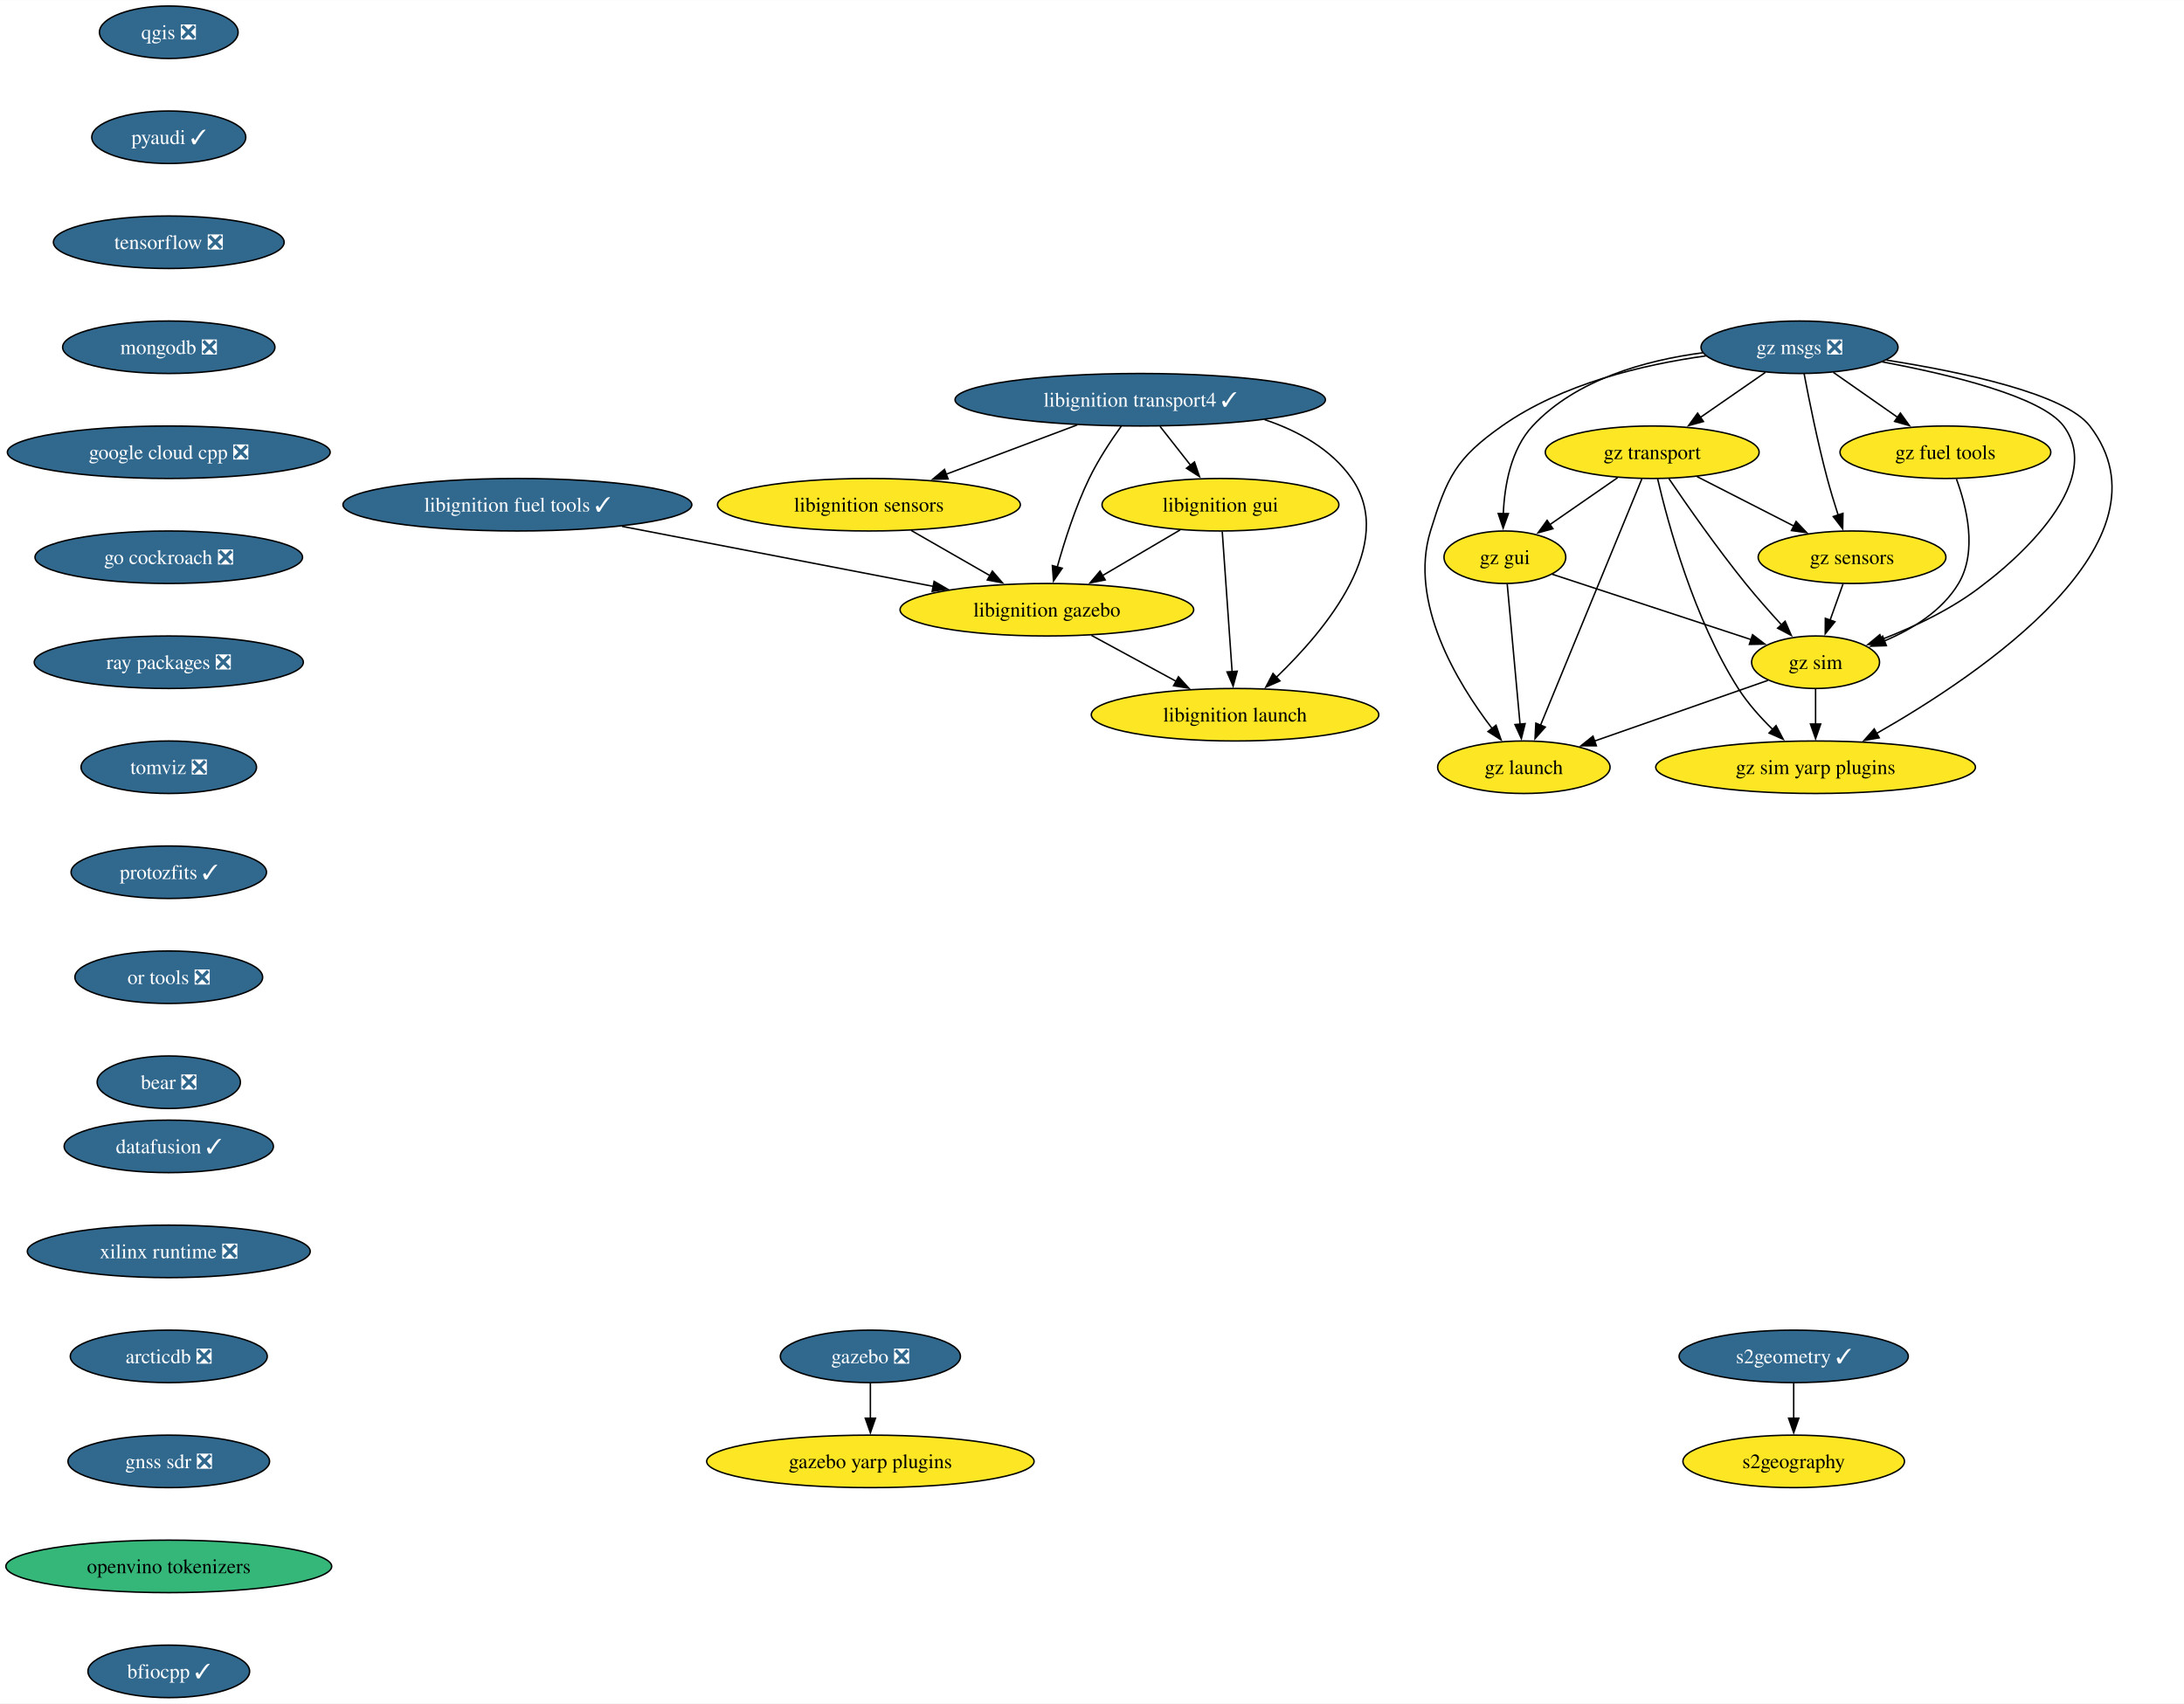
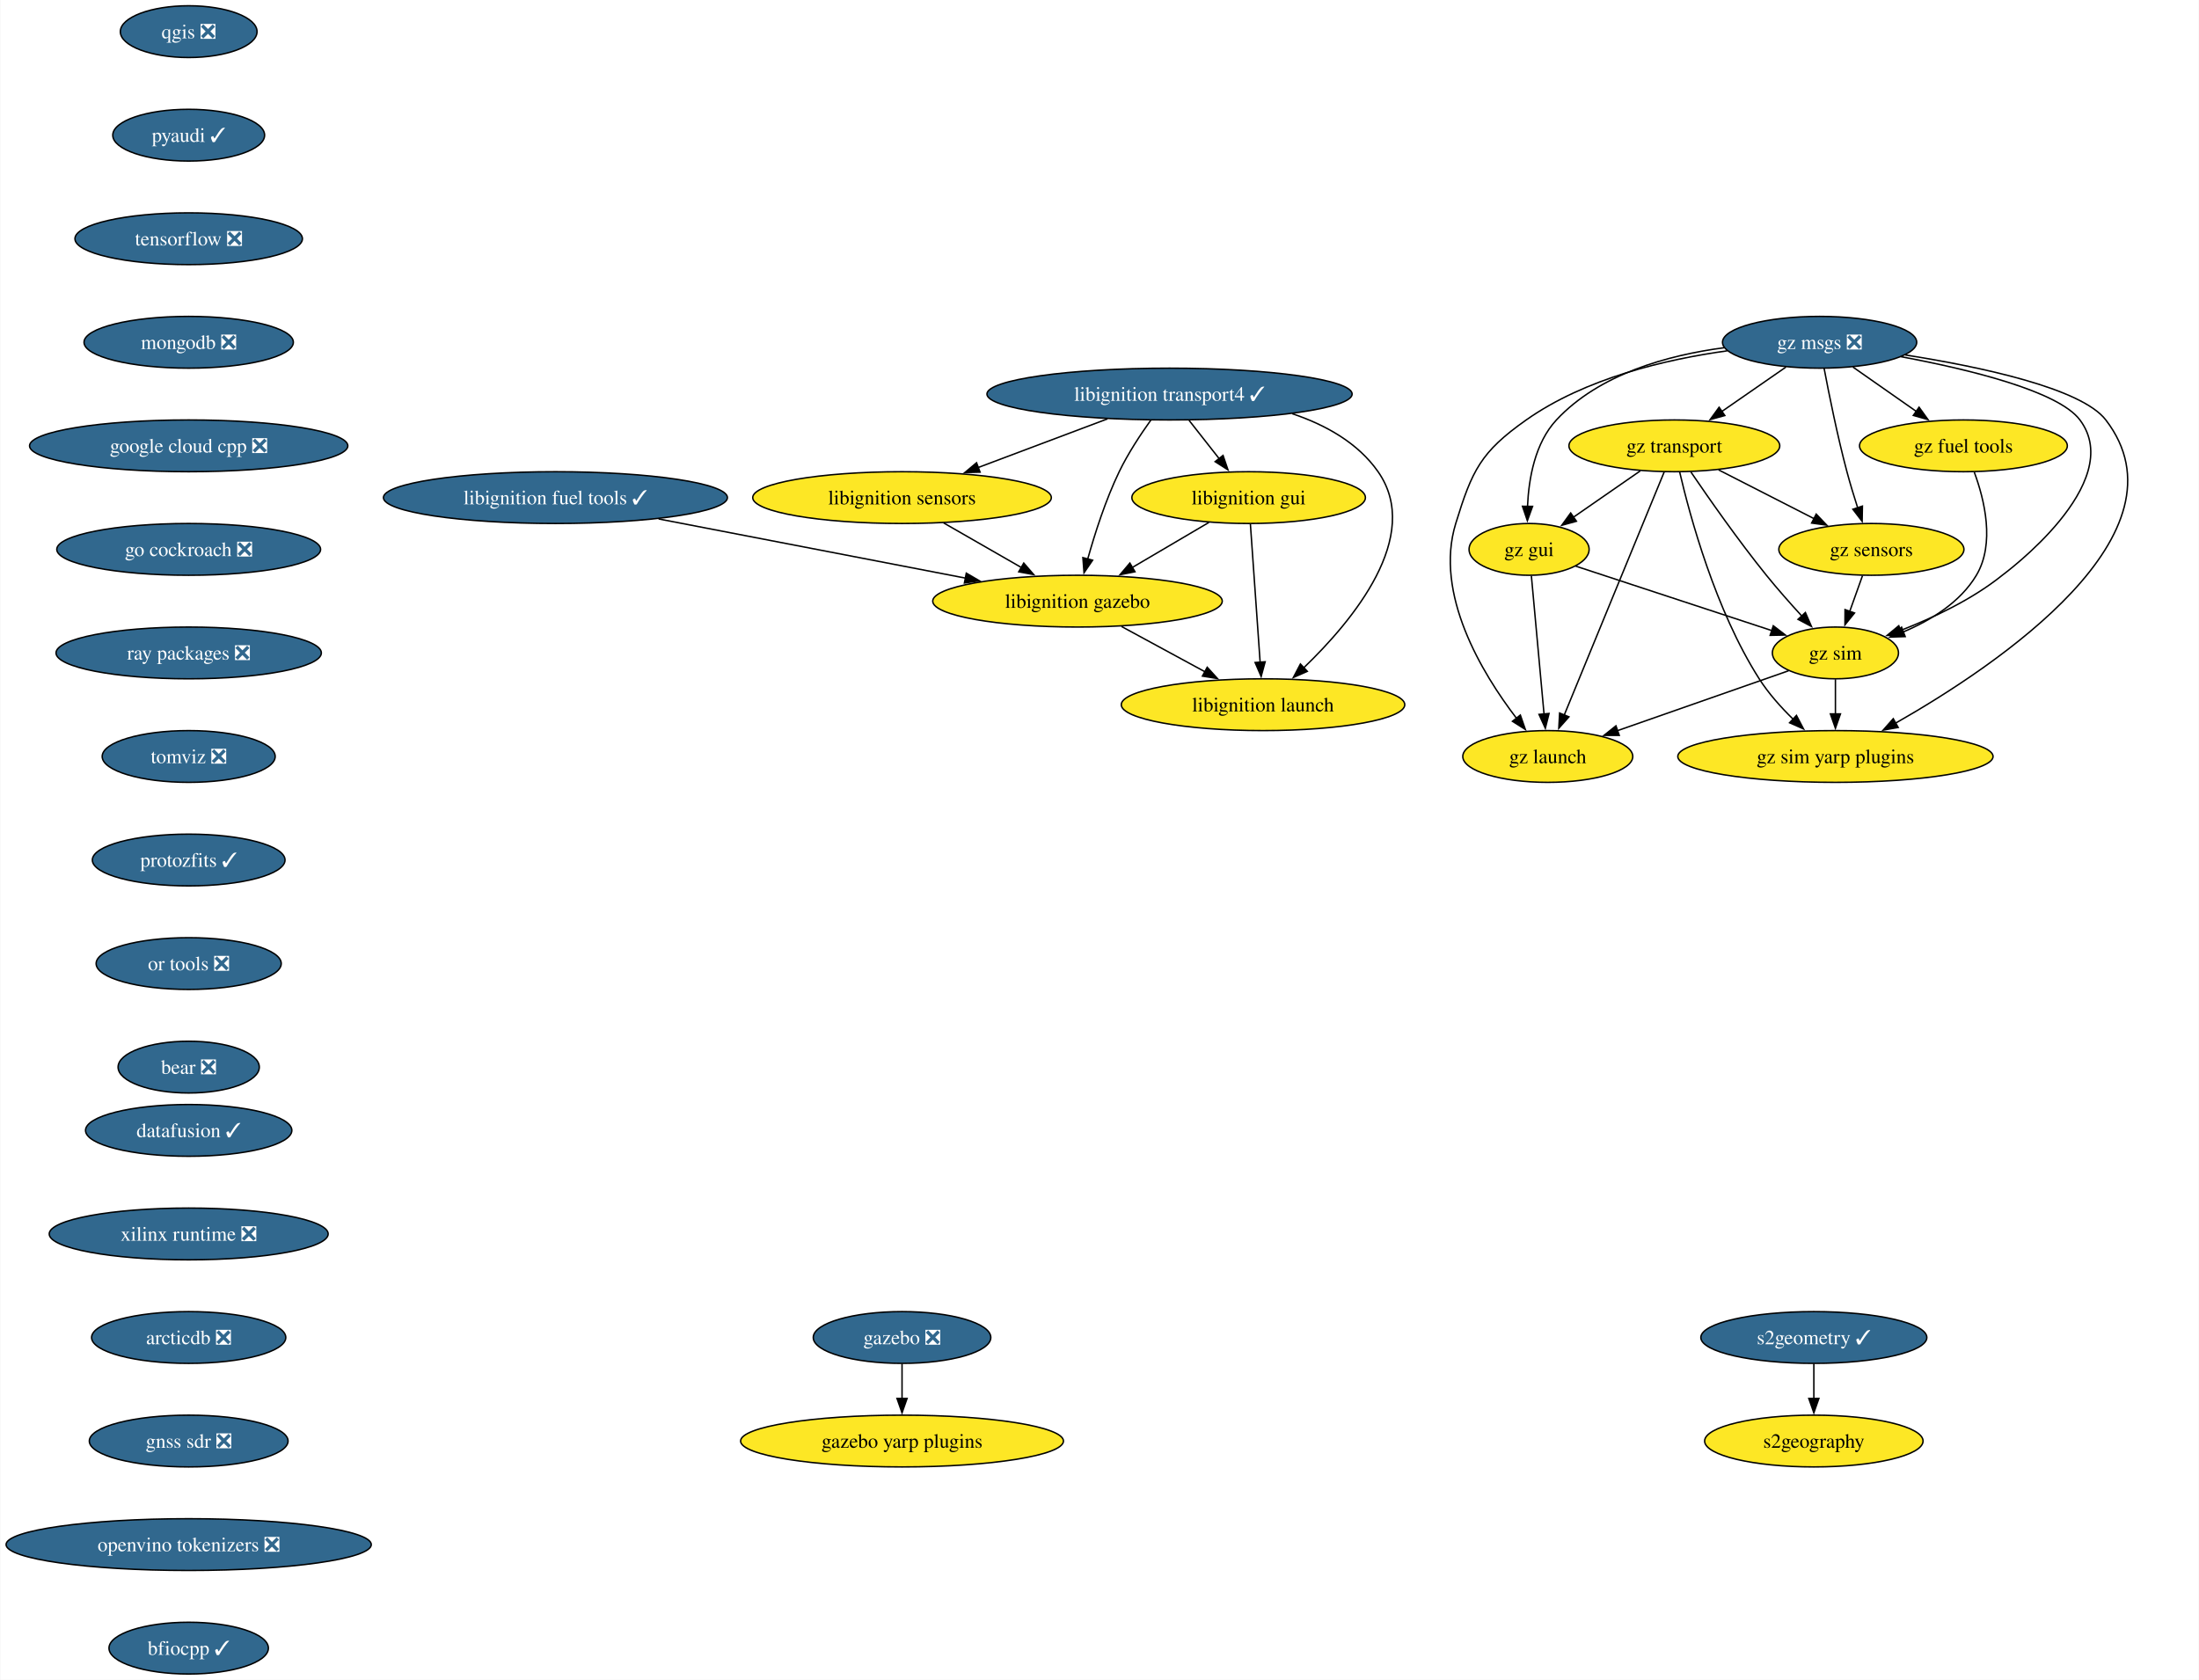
- <svg xmlns="http://www.w3.org/2000/svg" xmlns:xlink="http://www.w3.org/1999/xlink" width="1497pt" height="1168pt" viewBox="0.00 0.00 1497.29 1168.00">
+ <svg xmlns="http://www.w3.org/2000/svg" xmlns:xlink="http://www.w3.org/1999/xlink" width="1529pt" height="1168pt" viewBox="0.00 0.00 1528.54 1168.00">
  <g id="graph0" class="graph" transform="scale(1 1) rotate(0) translate(4 1164)">
-     <polygon fill="white" stroke="none" points="-4,4 -4,-1164 1493.29,-1164 1493.29,4 -4,4" />
+     <polygon fill="white" stroke="none" points="-4,4 -4,-1164 1524.54,-1164 1524.54,4 -4,4" />
    <g id="node1" class="node">
      <g id="a_node1">
        <a xlink:href="https://github.com/conda-forge/qgis-feedstock/pull/511" xlink:title="qgis ❎">
-           <ellipse fill="#31688e" stroke="black" cx="111.71" cy="-1142" rx="47.53" ry="18" />
-           <text text-anchor="middle" x="111.71" y="-1137.33" font-family="Times,serif" font-size="14.00" fill="white">qgis ❎</text>
+           <ellipse fill="#31688e" stroke="black" cx="126.97" cy="-1142" rx="47.53" ry="18" />
+           <text text-anchor="middle" x="126.97" y="-1137.33" font-family="Times,serif" font-size="14.00" fill="white">qgis ❎</text>
        </a>
      </g>
    </g>
    <g id="node2" class="node">
      <g id="a_node2">
        <a xlink:href="https://github.com/conda-forge/pyaudi-feedstock/pull/47" xlink:title="pyaudi ✓">
-           <ellipse fill="#31688e" stroke="black" cx="111.71" cy="-1070" rx="52.79" ry="18" />
-           <text text-anchor="middle" x="111.71" y="-1065.33" font-family="Times,serif" font-size="14.00" fill="white">pyaudi ✓</text>
+           <ellipse fill="#31688e" stroke="black" cx="126.97" cy="-1070" rx="52.79" ry="18" />
+           <text text-anchor="middle" x="126.97" y="-1065.33" font-family="Times,serif" font-size="14.00" fill="white">pyaudi ✓</text>
        </a>
      </g>
    </g>
    <g id="node3" class="node">
      <g id="a_node3">
        <a xlink:href="https://github.com/conda-forge/tensorflow-feedstock/pull/424" xlink:title="tensorflow ❎">
-           <ellipse fill="#31688e" stroke="black" cx="111.71" cy="-998" rx="79.09" ry="18" />
-           <text text-anchor="middle" x="111.71" y="-993.33" font-family="Times,serif" font-size="14.00" fill="white">tensorflow ❎</text>
+           <ellipse fill="#31688e" stroke="black" cx="126.97" cy="-998" rx="79.09" ry="18" />
+           <text text-anchor="middle" x="126.97" y="-993.33" font-family="Times,serif" font-size="14.00" fill="white">tensorflow ❎</text>
        </a>
      </g>
    </g>
    <g id="node4" class="node">
      <g id="a_node4">
        <a xlink:href="https://github.com/conda-forge/mongodb-feedstock/pull/101" xlink:title="mongodb ❎">
-           <ellipse fill="#31688e" stroke="black" cx="111.71" cy="-926" rx="72.78" ry="18" />
-           <text text-anchor="middle" x="111.71" y="-921.33" font-family="Times,serif" font-size="14.00" fill="white">mongodb ❎</text>
+           <ellipse fill="#31688e" stroke="black" cx="126.97" cy="-926" rx="72.78" ry="18" />
+           <text text-anchor="middle" x="126.97" y="-921.33" font-family="Times,serif" font-size="14.00" fill="white">mongodb ❎</text>
        </a>
      </g>
    </g>
    <g id="node5" class="node">
      <g id="a_node5">
        <a xlink:href="https://github.com/conda-forge/google-cloud-cpp-feedstock/pull/196" xlink:title="google cloud cpp ❎">
-           <ellipse fill="#31688e" stroke="black" cx="111.71" cy="-854" rx="110.66" ry="18" />
-           <text text-anchor="middle" x="111.71" y="-849.33" font-family="Times,serif" font-size="14.00" fill="white">google cloud cpp ❎</text>
+           <ellipse fill="#31688e" stroke="black" cx="126.97" cy="-854" rx="110.66" ry="18" />
+           <text text-anchor="middle" x="126.97" y="-849.33" font-family="Times,serif" font-size="14.00" fill="white">google cloud cpp ❎</text>
        </a>
      </g>
    </g>
    <g id="node14" class="node">
      <g id="a_node14">
        <a xlink:href="https://github.com/conda-forge/go-cockroach-feedstock/pull/32" xlink:title="go cockroach ❎">
-           <ellipse fill="#31688e" stroke="black" cx="111.71" cy="-782" rx="91.72" ry="18" />
-           <text text-anchor="middle" x="111.71" y="-777.33" font-family="Times,serif" font-size="14.00" fill="white">go cockroach ❎</text>
+           <ellipse fill="#31688e" stroke="black" cx="126.97" cy="-782" rx="91.72" ry="18" />
+           <text text-anchor="middle" x="126.97" y="-777.33" font-family="Times,serif" font-size="14.00" fill="white">go cockroach ❎</text>
        </a>
      </g>
    </g>
    <g id="node6" class="node">
      <g id="a_node6">
        <a xlink:href="https://github.com/conda-forge/libignition-transport4-feedstock/pull/106" xlink:title="libignition transport4 ✓">
-           <ellipse fill="#31688e" stroke="black" cx="777.71" cy="-890" rx="126.97" ry="18" />
-           <text text-anchor="middle" x="777.71" y="-885.33" font-family="Times,serif" font-size="14.00" fill="white">libignition transport4 ✓</text>
+           <ellipse fill="#31688e" stroke="black" cx="808.97" cy="-890" rx="126.97" ry="18" />
+           <text text-anchor="middle" x="808.97" y="-885.33" font-family="Times,serif" font-size="14.00" fill="white">libignition transport4 ✓</text>
        </a>
      </g>
    </g>
    <g id="node7" class="node">
      <g id="a_node7">
        <a xlink:href="https://github.com/conda-forge/libignition-sensors-feedstock" xlink:title="libignition sensors">
-           <ellipse fill="#fde725" stroke="black" cx="591.71" cy="-818" rx="103.82" ry="18" />
-           <text text-anchor="middle" x="591.71" y="-813.33" font-family="Times,serif" font-size="14.00">libignition sensors</text>
+           <ellipse fill="#fde725" stroke="black" cx="622.97" cy="-818" rx="103.82" ry="18" />
+           <text text-anchor="middle" x="622.97" y="-813.33" font-family="Times,serif" font-size="14.00">libignition sensors</text>
        </a>
      </g>
    </g>
    <g id="edge5" class="edge">
-       <path fill="none" stroke="black" d="M734.57,-872.76C707.74,-862.67 673.04,-849.61 644.56,-838.89" />
-       <polygon fill="black" stroke="black" points="645.98,-835.69 635.39,-835.44 643.52,-842.24 645.98,-835.69" />
+       <path fill="none" stroke="black" d="M765.83,-872.76C738.99,-862.67 704.29,-849.61 675.81,-838.89" />
+       <polygon fill="black" stroke="black" points="677.24,-835.69 666.65,-835.44 674.78,-842.24 677.24,-835.69" />
    </g>
    <g id="node8" class="node">
      <g id="a_node8">
        <a xlink:href="https://github.com/conda-forge/libignition-gui-feedstock" xlink:title="libignition gui">
-           <ellipse fill="#fde725" stroke="black" cx="832.71" cy="-818" rx="81.2" ry="18" />
-           <text text-anchor="middle" x="832.71" y="-813.33" font-family="Times,serif" font-size="14.00">libignition gui</text>
+           <ellipse fill="#fde725" stroke="black" cx="863.97" cy="-818" rx="81.2" ry="18" />
+           <text text-anchor="middle" x="863.97" y="-813.33" font-family="Times,serif" font-size="14.00">libignition gui</text>
        </a>
      </g>
    </g>
    <g id="edge6" class="edge">
-       <path fill="none" stroke="black" d="M791.31,-871.7C797.63,-863.64 805.29,-853.89 812.3,-844.98" />
-       <polygon fill="black" stroke="black" points="814.91,-847.32 818.34,-837.29 809.41,-843 814.91,-847.32" />
+       <path fill="none" stroke="black" d="M822.56,-871.7C828.89,-863.64 836.55,-853.89 843.55,-844.98" />
+       <polygon fill="black" stroke="black" points="846.17,-847.32 849.59,-837.29 840.66,-843 846.17,-847.32" />
    </g>
    <g id="node9" class="node">
      <g id="a_node9">
        <a xlink:href="https://github.com/conda-forge/libignition-gazebo-feedstock" xlink:title="libignition gazebo">
-           <ellipse fill="#fde725" stroke="black" cx="713.71" cy="-746" rx="100.66" ry="18" />
-           <text text-anchor="middle" x="713.71" y="-741.33" font-family="Times,serif" font-size="14.00">libignition gazebo</text>
+           <ellipse fill="#fde725" stroke="black" cx="744.97" cy="-746" rx="100.66" ry="18" />
+           <text text-anchor="middle" x="744.97" y="-741.33" font-family="Times,serif" font-size="14.00">libignition gazebo</text>
        </a>
      </g>
    </g>
    <g id="edge7" class="edge">
-       <path fill="none" stroke="black" d="M764.81,-872.03C757.59,-861.96 748.84,-848.71 742.71,-836 733.27,-816.43 725.78,-793.02 720.78,-775.13" />
-       <polygon fill="black" stroke="black" points="724.23,-774.47 718.25,-765.72 717.47,-776.28 724.23,-774.47" />
+       <path fill="none" stroke="black" d="M796.07,-872.03C788.85,-861.96 780.1,-848.71 773.97,-836 764.53,-816.43 757.04,-793.02 752.04,-775.13" />
+       <polygon fill="black" stroke="black" points="755.48,-774.47 749.51,-765.72 748.72,-776.28 755.48,-774.47" />
    </g>
    <g id="node10" class="node">
      <g id="a_node10">
        <a xlink:href="https://github.com/conda-forge/libignition-launch-feedstock" xlink:title="libignition launch">
-           <ellipse fill="#fde725" stroke="black" cx="842.71" cy="-674" rx="98.56" ry="18" />
-           <text text-anchor="middle" x="842.71" y="-669.33" font-family="Times,serif" font-size="14.00">libignition launch</text>
+           <ellipse fill="#fde725" stroke="black" cx="873.97" cy="-674" rx="98.56" ry="18" />
+           <text text-anchor="middle" x="873.97" y="-669.33" font-family="Times,serif" font-size="14.00">libignition launch</text>
        </a>
      </g>
    </g>
    <g id="edge8" class="edge">
-       <path fill="none" stroke="black" d="M862.97,-876.37C886.13,-868.6 908.66,-856.1 922.71,-836 954.04,-791.2 905.05,-732.33 870.98,-699.62" />
-       <polygon fill="black" stroke="black" points="873.5,-697.19 863.8,-692.93 868.73,-702.31 873.5,-697.19" />
+       <path fill="none" stroke="black" d="M894.23,-876.37C917.38,-868.6 939.92,-856.1 953.97,-836 985.29,-791.2 936.3,-732.33 902.24,-699.62" />
+       <polygon fill="black" stroke="black" points="904.76,-697.19 895.06,-692.93 899.98,-702.31 904.76,-697.19" />
    </g>
    <g id="edge9" class="edge">
-       <path fill="none" stroke="black" d="M620.62,-800.41C636.76,-791.15 657.09,-779.49 674.63,-769.42" />
-       <polygon fill="black" stroke="black" points="676.34,-772.48 683.27,-764.47 672.86,-766.41 676.34,-772.48" />
+       <path fill="none" stroke="black" d="M651.88,-800.41C668.02,-791.15 688.35,-779.49 705.89,-769.42" />
+       <polygon fill="black" stroke="black" points="707.6,-772.48 714.53,-764.47 704.11,-766.41 707.6,-772.48" />
    </g>
    <g id="edge10" class="edge">
-       <path fill="none" stroke="black" d="M805.11,-800.76C789.27,-791.45 769.15,-779.61 751.82,-769.41" />
-       <polygon fill="black" stroke="black" points="753.69,-766.45 743.29,-764.4 750.14,-772.49 753.69,-766.45" />
+       <path fill="none" stroke="black" d="M836.37,-800.76C820.53,-791.45 800.4,-779.61 783.07,-769.41" />
+       <polygon fill="black" stroke="black" points="784.94,-766.45 774.55,-764.4 781.39,-772.49 784.94,-766.45" />
    </g>
    <g id="edge11" class="edge">
-       <path fill="none" stroke="black" d="M833.94,-799.59C835.63,-775.61 838.69,-732.14 840.71,-703.42" />
-       <polygon fill="black" stroke="black" points="844.19,-703.84 841.4,-693.62 837.21,-703.35 844.19,-703.84" />
+       <path fill="none" stroke="black" d="M865.19,-799.59C866.88,-775.61 869.94,-732.14 871.97,-703.42" />
+       <polygon fill="black" stroke="black" points="875.45,-703.84 872.66,-693.62 868.46,-703.35 875.45,-703.84" />
    </g>
    <g id="edge12" class="edge">
-       <path fill="none" stroke="black" d="M744.28,-728.41C761.63,-719 783.56,-707.1 802.32,-696.92" />
-       <polygon fill="black" stroke="black" points="803.91,-700.04 811.03,-692.19 800.57,-693.89 803.91,-700.04" />
+       <path fill="none" stroke="black" d="M775.54,-728.41C792.89,-719 814.82,-707.1 833.57,-696.92" />
+       <polygon fill="black" stroke="black" points="835.17,-700.04 842.29,-692.19 831.83,-693.89 835.17,-700.04" />
    </g>
    <g id="node11" class="node">
      <g id="a_node11">
        <a xlink:href="https://github.com/conda-forge/gazebo-feedstock/pull/237" xlink:title="gazebo ❎">
-           <ellipse fill="#31688e" stroke="black" cx="592.71" cy="-234" rx="61.73" ry="18" />
-           <text text-anchor="middle" x="592.71" y="-229.32" font-family="Times,serif" font-size="14.00" fill="white">gazebo ❎</text>
+           <ellipse fill="#31688e" stroke="black" cx="622.97" cy="-234" rx="61.73" ry="18" />
+           <text text-anchor="middle" x="622.97" y="-229.32" font-family="Times,serif" font-size="14.00" fill="white">gazebo ❎</text>
        </a>
      </g>
    </g>
    <g id="node12" class="node">
      <g id="a_node12">
        <a xlink:href="https://github.com/conda-forge/gazebo-yarp-plugins-feedstock" xlink:title="gazebo yarp plugins">
-           <ellipse fill="#fde725" stroke="black" cx="592.71" cy="-162" rx="112.24" ry="18" />
-           <text text-anchor="middle" x="592.71" y="-157.32" font-family="Times,serif" font-size="14.00">gazebo yarp plugins</text>
+           <ellipse fill="#fde725" stroke="black" cx="622.97" cy="-162" rx="112.24" ry="18" />
+           <text text-anchor="middle" x="622.97" y="-157.32" font-family="Times,serif" font-size="14.00">gazebo yarp plugins</text>
        </a>
      </g>
    </g>
    <g id="edge13" class="edge">
-       <path fill="none" stroke="black" d="M592.71,-215.7C592.71,-208.41 592.71,-199.73 592.71,-191.54" />
-       <polygon fill="black" stroke="black" points="596.21,-191.62 592.71,-181.62 589.21,-191.62 596.21,-191.62" />
+       <path fill="none" stroke="black" d="M622.97,-215.7C622.97,-208.41 622.97,-199.73 622.97,-191.54" />
+       <polygon fill="black" stroke="black" points="626.47,-191.62 622.97,-181.62 619.47,-191.62 626.47,-191.62" />
    </g>
    <g id="node13" class="node">
      <g id="a_node13">
        <a xlink:href="https://github.com/conda-forge/libignition-fuel-tools-feedstock/pull/101" xlink:title="libignition fuel tools ✓">
-           <ellipse fill="#31688e" stroke="black" cx="350.71" cy="-818" rx="119.6" ry="18" />
-           <text text-anchor="middle" x="350.71" y="-813.33" font-family="Times,serif" font-size="14.00" fill="white">libignition fuel tools ✓</text>
+           <ellipse fill="#31688e" stroke="black" cx="381.97" cy="-818" rx="119.6" ry="18" />
+           <text text-anchor="middle" x="381.97" y="-813.33" font-family="Times,serif" font-size="14.00" fill="white">libignition fuel tools ✓</text>
        </a>
      </g>
    </g>
    <g id="edge14" class="edge">
-       <path fill="none" stroke="black" d="M422.43,-803.17C484.02,-791.29 572.64,-774.2 635.92,-762" />
-       <polygon fill="black" stroke="black" points="636.4,-765.47 645.55,-760.14 635.07,-758.6 636.4,-765.47" />
+       <path fill="none" stroke="black" d="M453.69,-803.17C515.28,-791.29 603.89,-774.2 667.18,-762" />
+       <polygon fill="black" stroke="black" points="667.65,-765.47 676.81,-760.14 666.33,-758.6 667.65,-765.47" />
    </g>
    <g id="node15" class="node">
      <g id="a_node15">
        <a xlink:href="https://github.com/conda-forge/ray-packages-feedstock/pull/200" xlink:title="ray packages ❎">
-           <ellipse fill="#31688e" stroke="black" cx="111.71" cy="-710" rx="92.25" ry="18" />
-           <text text-anchor="middle" x="111.71" y="-705.33" font-family="Times,serif" font-size="14.00" fill="white">ray packages ❎</text>
+           <ellipse fill="#31688e" stroke="black" cx="126.97" cy="-710" rx="92.25" ry="18" />
+           <text text-anchor="middle" x="126.97" y="-705.33" font-family="Times,serif" font-size="14.00" fill="white">ray packages ❎</text>
        </a>
      </g>
    </g>
    <g id="node18" class="node">
      <g id="a_node18">
        <a xlink:href="https://github.com/conda-forge/tomviz-feedstock/pull/73" xlink:title="tomviz ❎">
-           <ellipse fill="#31688e" stroke="black" cx="111.71" cy="-638" rx="60.15" ry="18" />
-           <text text-anchor="middle" x="111.71" y="-633.33" font-family="Times,serif" font-size="14.00" fill="white">tomviz ❎</text>
+           <ellipse fill="#31688e" stroke="black" cx="126.97" cy="-638" rx="60.15" ry="18" />
+           <text text-anchor="middle" x="126.97" y="-633.33" font-family="Times,serif" font-size="14.00" fill="white">tomviz ❎</text>
        </a>
      </g>
    </g>
    <g id="node16" class="node">
      <g id="a_node16">
        <a xlink:href="https://github.com/conda-forge/s2geometry-feedstock/pull/23" xlink:title="s2geometry ✓">
-           <ellipse fill="#31688e" stroke="black" cx="1225.71" cy="-234" rx="78.57" ry="18" />
-           <text text-anchor="middle" x="1225.71" y="-229.32" font-family="Times,serif" font-size="14.00" fill="white">s2geometry ✓</text>
+           <ellipse fill="#31688e" stroke="black" cx="1256.97" cy="-234" rx="78.57" ry="18" />
+           <text text-anchor="middle" x="1256.97" y="-229.32" font-family="Times,serif" font-size="14.00" fill="white">s2geometry ✓</text>
        </a>
      </g>
    </g>
    <g id="node17" class="node">
      <g id="a_node17">
        <a xlink:href="https://github.com/conda-forge/s2geography-feedstock" xlink:title="s2geography">
-           <ellipse fill="#fde725" stroke="black" cx="1225.71" cy="-162" rx="75.94" ry="18" />
-           <text text-anchor="middle" x="1225.71" y="-157.32" font-family="Times,serif" font-size="14.00">s2geography</text>
+           <ellipse fill="#fde725" stroke="black" cx="1256.97" cy="-162" rx="75.94" ry="18" />
+           <text text-anchor="middle" x="1256.97" y="-157.32" font-family="Times,serif" font-size="14.00">s2geography</text>
        </a>
      </g>
    </g>
    <g id="edge17" class="edge">
-       <path fill="none" stroke="black" d="M1225.71,-215.7C1225.71,-208.41 1225.71,-199.73 1225.71,-191.54" />
-       <polygon fill="black" stroke="black" points="1229.21,-191.62 1225.71,-181.62 1222.21,-191.62 1229.21,-191.62" />
+       <path fill="none" stroke="black" d="M1256.97,-215.7C1256.97,-208.41 1256.97,-199.73 1256.97,-191.54" />
+       <polygon fill="black" stroke="black" points="1260.47,-191.62 1256.97,-181.62 1253.47,-191.62 1260.47,-191.62" />
    </g>
    <g id="node19" class="node">
      <g id="a_node19">
        <a xlink:href="https://github.com/conda-forge/protozfits-feedstock/pull/48" xlink:title="protozfits ✓">
-           <ellipse fill="#31688e" stroke="black" cx="111.71" cy="-566" rx="66.99" ry="18" />
-           <text text-anchor="middle" x="111.71" y="-561.33" font-family="Times,serif" font-size="14.00" fill="white">protozfits ✓</text>
+           <ellipse fill="#31688e" stroke="black" cx="126.97" cy="-566" rx="66.99" ry="18" />
+           <text text-anchor="middle" x="126.97" y="-561.33" font-family="Times,serif" font-size="14.00" fill="white">protozfits ✓</text>
        </a>
      </g>
    </g>
    <g id="node20" class="node">
      <g id="a_node20">
        <a xlink:href="https://github.com/conda-forge/or-tools-feedstock/pull/65" xlink:title="or tools ❎">
-           <ellipse fill="#31688e" stroke="black" cx="111.71" cy="-494" rx="64.36" ry="18" />
-           <text text-anchor="middle" x="111.71" y="-489.32" font-family="Times,serif" font-size="14.00" fill="white">or tools ❎</text>
+           <ellipse fill="#31688e" stroke="black" cx="126.97" cy="-494" rx="64.36" ry="18" />
+           <text text-anchor="middle" x="126.97" y="-489.32" font-family="Times,serif" font-size="14.00" fill="white">or tools ❎</text>
        </a>
      </g>
    </g>
    <g id="node21" class="node">
      <g id="a_node21">
        <a xlink:href="https://github.com/conda-forge/bear-feedstock/pull/54" xlink:title="bear ❎">
-           <ellipse fill="#31688e" stroke="black" cx="111.71" cy="-422" rx="49.1" ry="18" />
-           <text text-anchor="middle" x="111.71" y="-417.32" font-family="Times,serif" font-size="14.00" fill="white">bear ❎</text>
+           <ellipse fill="#31688e" stroke="black" cx="126.97" cy="-422" rx="49.1" ry="18" />
+           <text text-anchor="middle" x="126.97" y="-417.32" font-family="Times,serif" font-size="14.00" fill="white">bear ❎</text>
        </a>
      </g>
    </g>
    <g id="node22" class="node">
      <g id="a_node22">
        <a xlink:href="https://github.com/conda-forge/datafusion-feedstock/pull/66" xlink:title="datafusion ✓">
-           <ellipse fill="#31688e" stroke="black" cx="111.71" cy="-378" rx="71.73" ry="18" />
-           <text text-anchor="middle" x="111.71" y="-373.32" font-family="Times,serif" font-size="14.00" fill="white">datafusion ✓</text>
+           <ellipse fill="#31688e" stroke="black" cx="126.97" cy="-378" rx="71.73" ry="18" />
+           <text text-anchor="middle" x="126.97" y="-373.32" font-family="Times,serif" font-size="14.00" fill="white">datafusion ✓</text>
        </a>
      </g>
    </g>
    <g id="node23" class="node">
      <g id="a_node23">
        <a xlink:href="https://github.com/conda-forge/xilinx-runtime-feedstock/pull/40" xlink:title="xilinx runtime ❎">
-           <ellipse fill="#31688e" stroke="black" cx="111.71" cy="-306" rx="96.98" ry="18" />
-           <text text-anchor="middle" x="111.71" y="-301.32" font-family="Times,serif" font-size="14.00" fill="white">xilinx runtime ❎</text>
+           <ellipse fill="#31688e" stroke="black" cx="126.97" cy="-306" rx="96.98" ry="18" />
+           <text text-anchor="middle" x="126.97" y="-301.32" font-family="Times,serif" font-size="14.00" fill="white">xilinx runtime ❎</text>
        </a>
      </g>
    </g>
    <g id="node24" class="node">
      <g id="a_node24">
        <a xlink:href="https://github.com/conda-forge/arcticdb-feedstock/pull/410" xlink:title="arcticdb ❎">
-           <ellipse fill="#31688e" stroke="black" cx="111.71" cy="-234" rx="67.52" ry="18" />
-           <text text-anchor="middle" x="111.71" y="-229.32" font-family="Times,serif" font-size="14.00" fill="white">arcticdb ❎</text>
+           <ellipse fill="#31688e" stroke="black" cx="126.97" cy="-234" rx="67.52" ry="18" />
+           <text text-anchor="middle" x="126.97" y="-229.32" font-family="Times,serif" font-size="14.00" fill="white">arcticdb ❎</text>
        </a>
      </g>
    </g>
    <g id="node33" class="node">
      <g id="a_node33">
        <a xlink:href="https://github.com/conda-forge/gnss-sdr-feedstock/pull/37" xlink:title="gnss sdr ❎">
-           <ellipse fill="#31688e" stroke="black" cx="111.71" cy="-162" rx="69.1" ry="18" />
-           <text text-anchor="middle" x="111.71" y="-157.32" font-family="Times,serif" font-size="14.00" fill="white">gnss sdr ❎</text>
+           <ellipse fill="#31688e" stroke="black" cx="126.97" cy="-162" rx="69.1" ry="18" />
+           <text text-anchor="middle" x="126.97" y="-157.32" font-family="Times,serif" font-size="14.00" fill="white">gnss sdr ❎</text>
        </a>
      </g>
    </g>
    <g id="node25" class="node">
      <g id="a_node25">
        <a xlink:href="https://github.com/conda-forge/gz-msgs-feedstock/pull/60" xlink:title="gz msgs ❎">
-           <ellipse fill="#31688e" stroke="black" cx="1229.71" cy="-926" rx="67.52" ry="18" />
-           <text text-anchor="middle" x="1229.71" y="-921.33" font-family="Times,serif" font-size="14.00" fill="white">gz msgs ❎</text>
+           <ellipse fill="#31688e" stroke="black" cx="1260.97" cy="-926" rx="67.52" ry="18" />
+           <text text-anchor="middle" x="1260.97" y="-921.33" font-family="Times,serif" font-size="14.00" fill="white">gz msgs ❎</text>
        </a>
      </g>
    </g>
    <g id="node26" class="node">
      <g id="a_node26">
        <a xlink:href="https://github.com/conda-forge/gz-transport-feedstock" xlink:title="gz transport">
-           <ellipse fill="#fde725" stroke="black" cx="1128.71" cy="-854" rx="73.3" ry="18" />
-           <text text-anchor="middle" x="1128.71" y="-849.33" font-family="Times,serif" font-size="14.00">gz transport</text>
+           <ellipse fill="#fde725" stroke="black" cx="1159.97" cy="-854" rx="73.3" ry="18" />
+           <text text-anchor="middle" x="1159.97" y="-849.33" font-family="Times,serif" font-size="14.00">gz transport</text>
        </a>
      </g>
    </g>
    <g id="edge24" class="edge">
-       <path fill="none" stroke="black" d="M1206.29,-908.76C1193,-899.55 1176.16,-887.88 1161.56,-877.77" />
-       <polygon fill="black" stroke="black" points="1163.82,-875.07 1153.6,-872.25 1159.83,-880.82 1163.82,-875.07" />
+       <path fill="none" stroke="black" d="M1237.54,-908.76C1224.25,-899.55 1207.41,-887.88 1192.82,-877.77" />
+       <polygon fill="black" stroke="black" points="1195.07,-875.07 1184.86,-872.25 1191.09,-880.82 1195.07,-875.07" />
    </g>
    <g id="node27" class="node">
      <g id="a_node27">
        <a xlink:href="https://github.com/conda-forge/gz-fuel-tools-feedstock" xlink:title="gz fuel tools">
-           <ellipse fill="#fde725" stroke="black" cx="1329.71" cy="-854" rx="72.25" ry="18" />
-           <text text-anchor="middle" x="1329.71" y="-849.33" font-family="Times,serif" font-size="14.00">gz fuel tools</text>
+           <ellipse fill="#fde725" stroke="black" cx="1360.97" cy="-854" rx="72.25" ry="18" />
+           <text text-anchor="middle" x="1360.97" y="-849.33" font-family="Times,serif" font-size="14.00">gz fuel tools</text>
        </a>
      </g>
    </g>
    <g id="edge25" class="edge">
-       <path fill="none" stroke="black" d="M1252.9,-908.76C1266.06,-899.55 1282.74,-887.88 1297.18,-877.77" />
-       <polygon fill="black" stroke="black" points="1298.87,-880.86 1305.06,-872.26 1294.86,-875.13 1298.87,-880.86" />
+       <path fill="none" stroke="black" d="M1284.16,-908.76C1297.32,-899.55 1313.99,-887.88 1328.44,-877.77" />
+       <polygon fill="black" stroke="black" points="1330.13,-880.86 1336.31,-872.26 1326.12,-875.13 1330.13,-880.86" />
    </g>
    <g id="node28" class="node">
      <g id="a_node28">
        <a xlink:href="https://github.com/conda-forge/gz-gui-feedstock" xlink:title="gz gui">
-           <ellipse fill="#fde725" stroke="black" cx="1027.71" cy="-782" rx="41.74" ry="18" />
-           <text text-anchor="middle" x="1027.71" y="-777.33" font-family="Times,serif" font-size="14.00">gz gui</text>
+           <ellipse fill="#fde725" stroke="black" cx="1058.97" cy="-782" rx="41.74" ry="18" />
+           <text text-anchor="middle" x="1058.97" y="-777.33" font-family="Times,serif" font-size="14.00">gz gui</text>
        </a>
      </g>
    </g>
    <g id="edge26" class="edge">
-       <path fill="none" stroke="black" d="M1163.44,-922.24C1124.18,-917.05 1076.46,-903.96 1046.71,-872 1031.81,-855.99 1027.47,-831.26 1026.62,-811.93" />
-       <polygon fill="black" stroke="black" points="1030.12,-811.91 1026.51,-801.95 1023.12,-811.98 1030.12,-811.91" />
+       <path fill="none" stroke="black" d="M1194.69,-922.24C1155.44,-917.05 1107.72,-903.96 1077.97,-872 1063.06,-855.99 1058.72,-831.26 1057.88,-811.93" />
+       <polygon fill="black" stroke="black" points="1061.38,-811.91 1057.77,-801.95 1054.38,-811.98 1061.38,-811.91" />
    </g>
    <g id="node29" class="node">
      <g id="a_node29">
        <a xlink:href="https://github.com/conda-forge/gz-sensors-feedstock" xlink:title="gz sensors">
-           <ellipse fill="#fde725" stroke="black" cx="1265.71" cy="-782" rx="64.36" ry="18" />
-           <text text-anchor="middle" x="1265.71" y="-777.33" font-family="Times,serif" font-size="14.00">gz sensors</text>
+           <ellipse fill="#fde725" stroke="black" cx="1296.97" cy="-782" rx="64.36" ry="18" />
+           <text text-anchor="middle" x="1296.97" y="-777.33" font-family="Times,serif" font-size="14.00">gz sensors</text>
        </a>
      </g>
    </g>
    <g id="edge27" class="edge">
-       <path fill="none" stroke="black" d="M1232.85,-907.82C1236.26,-889.8 1242.12,-860.73 1248.71,-836 1250.91,-827.75 1253.62,-818.88 1256.22,-810.8" />
-       <polygon fill="black" stroke="black" points="1259.48,-812.09 1259.29,-801.49 1252.83,-809.9 1259.48,-812.09" />
+       <path fill="none" stroke="black" d="M1264.11,-907.82C1267.52,-889.8 1273.38,-860.73 1279.97,-836 1282.17,-827.75 1284.87,-818.88 1287.47,-810.8" />
+       <polygon fill="black" stroke="black" points="1290.74,-812.09 1290.54,-801.49 1284.09,-809.9 1290.74,-812.09" />
    </g>
    <g id="node30" class="node">
      <g id="a_node30">
        <a xlink:href="https://github.com/conda-forge/gz-sim-feedstock" xlink:title="gz sim">
-           <ellipse fill="#fde725" stroke="black" cx="1240.71" cy="-710" rx="43.84" ry="18" />
-           <text text-anchor="middle" x="1240.71" y="-705.33" font-family="Times,serif" font-size="14.00">gz sim</text>
+           <ellipse fill="#fde725" stroke="black" cx="1271.97" cy="-710" rx="43.84" ry="18" />
+           <text text-anchor="middle" x="1271.97" y="-705.33" font-family="Times,serif" font-size="14.00">gz sim</text>
        </a>
      </g>
    </g>
    <g id="edge28" class="edge">
-       <path fill="none" stroke="black" d="M1286.28,-915.99C1333.57,-907.16 1395.64,-892.11 1410.71,-872 1443.78,-827.86 1357.78,-764.86 1356.71,-764 1335.82,-747.17 1308.71,-734.4 1285.96,-725.62" />
-       <polygon fill="black" stroke="black" points="1287.2,-722.34 1276.6,-722.15 1284.77,-728.91 1287.2,-722.34" />
+       <path fill="none" stroke="black" d="M1317.54,-915.99C1364.83,-907.16 1426.9,-892.11 1441.97,-872 1475.03,-827.86 1389.03,-764.86 1387.97,-764 1367.07,-747.17 1339.97,-734.4 1317.22,-725.62" />
+       <polygon fill="black" stroke="black" points="1318.45,-722.34 1307.86,-722.15 1316.02,-728.91 1318.45,-722.34" />
    </g>
    <g id="node31" class="node">
      <g id="a_node31">
        <a xlink:href="https://github.com/conda-forge/gz-launch-feedstock" xlink:title="gz launch">
-           <ellipse fill="#fde725" stroke="black" cx="1040.71" cy="-638" rx="59.1" ry="18" />
-           <text text-anchor="middle" x="1040.71" y="-633.33" font-family="Times,serif" font-size="14.00">gz launch</text>
+           <ellipse fill="#fde725" stroke="black" cx="1071.97" cy="-638" rx="59.1" ry="18" />
+           <text text-anchor="middle" x="1071.97" y="-633.33" font-family="Times,serif" font-size="14.00">gz launch</text>
        </a>
      </g>
    </g>
    <g id="edge29" class="edge">
-       <path fill="none" stroke="black" d="M1165.49,-920.07C1122.64,-914.12 1066.84,-900.98 1025.71,-872 994.07,-849.71 988.11,-836.99 976.71,-800 961.63,-751.02 994.97,-695.93 1018.96,-664.55" />
-       <polygon fill="black" stroke="black" points="1021.64,-666.8 1025.1,-656.79 1016.15,-662.46 1021.64,-666.8" />
+       <path fill="none" stroke="black" d="M1196.74,-920.07C1153.9,-914.12 1098.1,-900.98 1056.97,-872 1025.32,-849.71 1019.36,-836.99 1007.97,-800 992.88,-751.02 1026.22,-695.93 1050.22,-664.55" />
+       <polygon fill="black" stroke="black" points="1052.89,-666.8 1056.36,-656.79 1047.41,-662.46 1052.89,-666.8" />
    </g>
    <g id="node32" class="node">
      <g id="a_node32">
        <a xlink:href="https://github.com/conda-forge/gz-sim-yarp-plugins-feedstock" xlink:title="gz sim yarp plugins">
-           <ellipse fill="#fde725" stroke="black" cx="1240.71" cy="-638" rx="109.61" ry="18" />
-           <text text-anchor="middle" x="1240.71" y="-633.33" font-family="Times,serif" font-size="14.00">gz sim yarp plugins</text>
+           <ellipse fill="#fde725" stroke="black" cx="1271.97" cy="-638" rx="109.61" ry="18" />
+           <text text-anchor="middle" x="1271.97" y="-633.33" font-family="Times,serif" font-size="14.00">gz sim yarp plugins</text>
        </a>
      </g>
    </g>
    <g id="edge30" class="edge">
-       <path fill="none" stroke="black" d="M1289.3,-917.18C1341.54,-908.96 1411.72,-894.11 1428.71,-872 1489.29,-793.18 1354.42,-702.08 1282.33,-661.05" />
-       <polygon fill="black" stroke="black" points="1284.36,-658.17 1273.92,-656.34 1280.93,-664.28 1284.36,-658.17" />
+       <path fill="none" stroke="black" d="M1320.56,-917.18C1372.8,-908.96 1442.97,-894.11 1459.97,-872 1520.54,-793.18 1385.68,-702.08 1313.59,-661.05" />
+       <polygon fill="black" stroke="black" points="1315.61,-658.17 1305.18,-656.34 1312.19,-664.28 1315.61,-658.17" />
    </g>
    <g id="edge31" class="edge">
-       <path fill="none" stroke="black" d="M1105.03,-836.59C1091.16,-826.97 1073.49,-814.73 1058.54,-804.37" />
-       <polygon fill="black" stroke="black" points="1060.64,-801.56 1050.42,-798.74 1056.65,-807.31 1060.64,-801.56" />
+       <path fill="none" stroke="black" d="M1136.29,-836.59C1122.42,-826.97 1104.74,-814.73 1089.8,-804.37" />
+       <polygon fill="black" stroke="black" points="1091.89,-801.56 1081.68,-798.74 1087.9,-807.31 1091.89,-801.56" />
    </g>
    <g id="edge32" class="edge">
-       <path fill="none" stroke="black" d="M1159.46,-837.29C1179.12,-827.24 1204.81,-814.12 1226.01,-803.28" />
-       <polygon fill="black" stroke="black" points="1227.35,-806.53 1234.66,-798.86 1224.16,-800.3 1227.35,-806.53" />
+       <path fill="none" stroke="black" d="M1190.71,-837.29C1210.37,-827.24 1236.07,-814.12 1257.27,-803.28" />
+       <polygon fill="black" stroke="black" points="1258.61,-806.53 1265.92,-798.86 1255.42,-800.3 1258.61,-806.53" />
    </g>
    <g id="edge33" class="edge">
-       <path fill="none" stroke="black" d="M1140.19,-835.85C1152.6,-817.61 1173.21,-788.13 1192.71,-764 1200.44,-754.44 1209.37,-744.35 1217.41,-735.57" />
-       <polygon fill="black" stroke="black" points="1219.83,-738.11 1224.06,-728.4 1214.69,-733.35 1219.83,-738.11" />
+       <path fill="none" stroke="black" d="M1171.45,-835.85C1183.86,-817.61 1204.47,-788.13 1223.97,-764 1231.69,-754.44 1240.62,-744.35 1248.67,-735.57" />
+       <polygon fill="black" stroke="black" points="1251.08,-738.11 1255.31,-728.4 1245.95,-733.35 1251.08,-738.11" />
    </g>
    <g id="edge34" class="edge">
-       <path fill="none" stroke="black" d="M1121.66,-835.85C1106.47,-798.91 1070.55,-711.55 1052.09,-666.67" />
-       <polygon fill="black" stroke="black" points="1055.41,-665.55 1048.37,-657.63 1048.94,-668.21 1055.41,-665.55" />
+       <path fill="none" stroke="black" d="M1152.92,-835.85C1137.73,-798.91 1101.8,-711.55 1083.35,-666.67" />
+       <polygon fill="black" stroke="black" points="1086.67,-665.55 1079.63,-657.63 1080.2,-668.21 1086.67,-665.55" />
    </g>
    <g id="edge35" class="edge">
-       <path fill="none" stroke="black" d="M1132.38,-835.92C1139.51,-805.27 1157.27,-739.67 1187.71,-692 1194.17,-681.88 1202.86,-672.17 1211.33,-663.9" />
-       <polygon fill="black" stroke="black" points="1213.62,-666.55 1218.53,-657.16 1208.83,-661.44 1213.62,-666.55" />
+       <path fill="none" stroke="black" d="M1163.64,-835.92C1170.77,-805.27 1188.53,-739.67 1218.97,-692 1225.43,-681.88 1234.12,-672.17 1242.59,-663.9" />
+       <polygon fill="black" stroke="black" points="1244.87,-666.55 1249.79,-657.16 1240.09,-661.44 1244.87,-666.55" />
    </g>
    <g id="edge36" class="edge">
-       <path fill="none" stroke="black" d="M1337.29,-835.6C1344.3,-816.62 1351.83,-786.01 1338.71,-764 1327.51,-745.21 1307.09,-732.68 1287.78,-724.55" />
-       <polygon fill="black" stroke="black" points="1289.23,-721.36 1278.64,-721.01 1286.7,-727.89 1289.23,-721.36" />
+       <path fill="none" stroke="black" d="M1368.55,-835.6C1375.56,-816.62 1383.09,-786.01 1369.97,-764 1358.77,-745.21 1338.35,-732.68 1319.03,-724.55" />
+       <polygon fill="black" stroke="black" points="1320.48,-721.36 1309.9,-721.01 1317.96,-727.89 1320.48,-721.36" />
    </g>
    <g id="edge37" class="edge">
-       <path fill="none" stroke="black" d="M1060.06,-770.37C1096.52,-758.39 1156,-738.84 1196.67,-725.47" />
-       <polygon fill="black" stroke="black" points="1197.51,-728.88 1205.92,-722.44 1195.32,-722.23 1197.51,-728.88" />
+       <path fill="none" stroke="black" d="M1091.32,-770.37C1127.78,-758.39 1187.25,-738.84 1227.93,-725.47" />
+       <polygon fill="black" stroke="black" points="1228.77,-728.88 1237.17,-722.44 1226.58,-722.23 1228.77,-728.88" />
    </g>
    <g id="edge38" class="edge">
-       <path fill="none" stroke="black" d="M1029.31,-763.59C1031.5,-739.61 1035.48,-696.14 1038.11,-667.42" />
-       <polygon fill="black" stroke="black" points="1041.58,-667.9 1039.01,-657.62 1034.61,-667.26 1041.58,-667.9" />
+       <path fill="none" stroke="black" d="M1060.56,-763.59C1062.76,-739.61 1066.74,-696.14 1069.37,-667.42" />
+       <polygon fill="black" stroke="black" points="1072.84,-667.9 1070.26,-657.62 1065.87,-667.26 1072.84,-667.9" />
    </g>
    <g id="edge39" class="edge">
-       <path fill="none" stroke="black" d="M1259.53,-763.7C1256.84,-756.15 1253.61,-747.12 1250.6,-738.68" />
-       <polygon fill="black" stroke="black" points="1253.99,-737.77 1247.33,-729.53 1247.4,-740.12 1253.99,-737.77" />
+       <path fill="none" stroke="black" d="M1290.79,-763.7C1288.09,-756.15 1284.87,-747.12 1281.85,-738.68" />
+       <polygon fill="black" stroke="black" points="1285.25,-737.77 1278.59,-729.53 1278.65,-740.12 1285.25,-737.77" />
    </g>
    <g id="edge40" class="edge">
-       <path fill="none" stroke="black" d="M1208.13,-697.6C1175.79,-686.28 1125.85,-668.8 1088.92,-655.87" />
-       <polygon fill="black" stroke="black" points="1090.41,-652.69 1079.82,-652.69 1088.1,-659.3 1090.41,-652.69" />
+       <path fill="none" stroke="black" d="M1239.39,-697.6C1207.05,-686.28 1157.1,-668.8 1120.17,-655.87" />
+       <polygon fill="black" stroke="black" points="1121.67,-652.69 1111.08,-652.69 1119.36,-659.3 1121.67,-652.69" />
    </g>
    <g id="edge41" class="edge">
-       <path fill="none" stroke="black" d="M1240.71,-691.7C1240.71,-684.41 1240.71,-675.73 1240.71,-667.54" />
-       <polygon fill="black" stroke="black" points="1244.21,-667.62 1240.71,-657.62 1237.21,-667.62 1244.21,-667.62" />
+       <path fill="none" stroke="black" d="M1271.97,-691.7C1271.97,-684.41 1271.97,-675.73 1271.97,-667.54" />
+       <polygon fill="black" stroke="black" points="1275.47,-667.62 1271.97,-657.62 1268.47,-667.62 1275.47,-667.62" />
    </g>
    <g id="node34" class="node">
      <g id="a_node34">
-         <a xlink:href="https://github.com/conda-forge/openvino-tokenizers-feedstock" xlink:title="openvino tokenizers">
-           <ellipse fill="#35b779" stroke="black" cx="111.71" cy="-90" rx="111.71" ry="18" />
-           <text text-anchor="middle" x="111.71" y="-85.33" font-family="Times,serif" font-size="14.00">openvino tokenizers</text>
+         <a xlink:href="https://github.com/conda-forge/openvino-tokenizers-feedstock/pull/43" xlink:title="openvino tokenizers ❎">
+           <ellipse fill="#31688e" stroke="black" cx="126.97" cy="-90" rx="126.97" ry="18" />
+           <text text-anchor="middle" x="126.97" y="-85.33" font-family="Times,serif" font-size="14.00" fill="white">openvino tokenizers ❎</text>
        </a>
      </g>
    </g>
    <g id="node35" class="node">
      <g id="a_node35">
        <a xlink:href="https://github.com/conda-forge/bfiocpp-feedstock/pull/14" xlink:title="bfiocpp ✓">
-           <ellipse fill="#31688e" stroke="black" cx="111.71" cy="-18" rx="55.42" ry="18" />
-           <text text-anchor="middle" x="111.71" y="-13.32" font-family="Times,serif" font-size="14.00" fill="white">bfiocpp ✓</text>
+           <ellipse fill="#31688e" stroke="black" cx="126.97" cy="-18" rx="55.42" ry="18" />
+           <text text-anchor="middle" x="126.97" y="-13.32" font-family="Times,serif" font-size="14.00" fill="white">bfiocpp ✓</text>
        </a>
      </g>
    </g>
  </g>
</svg>
